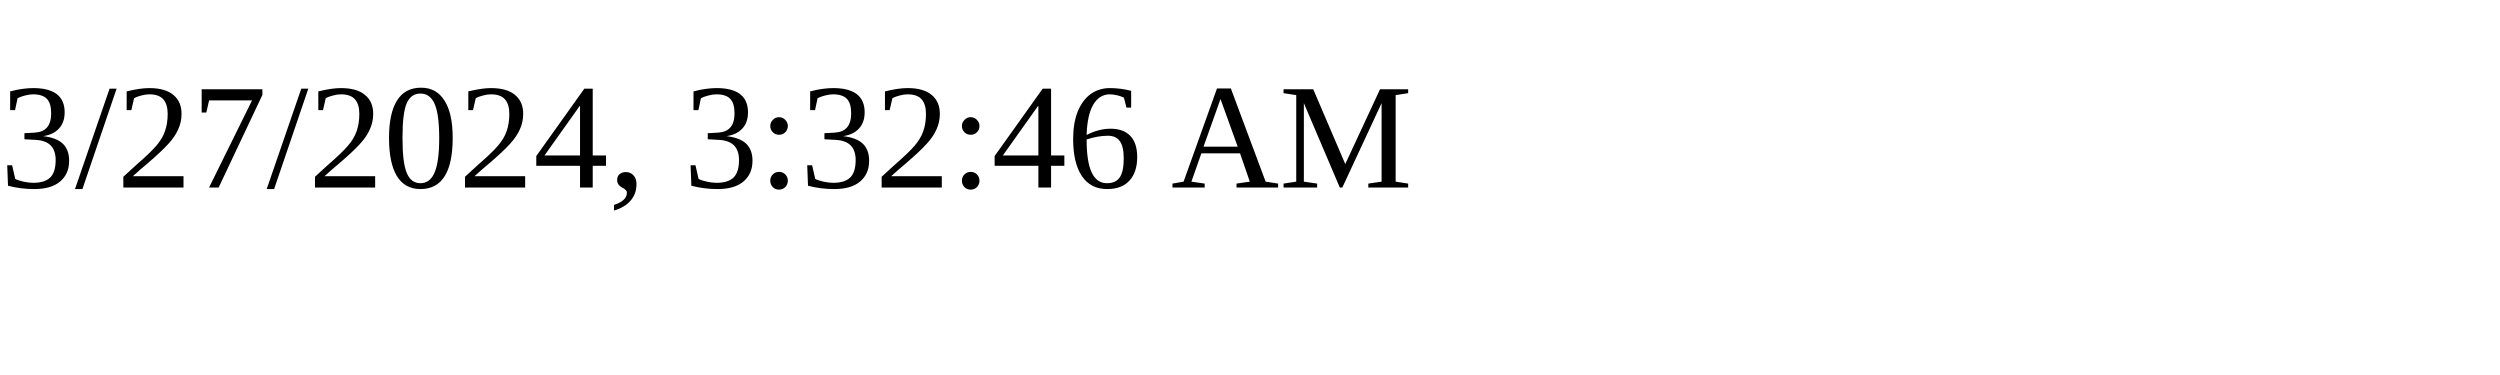
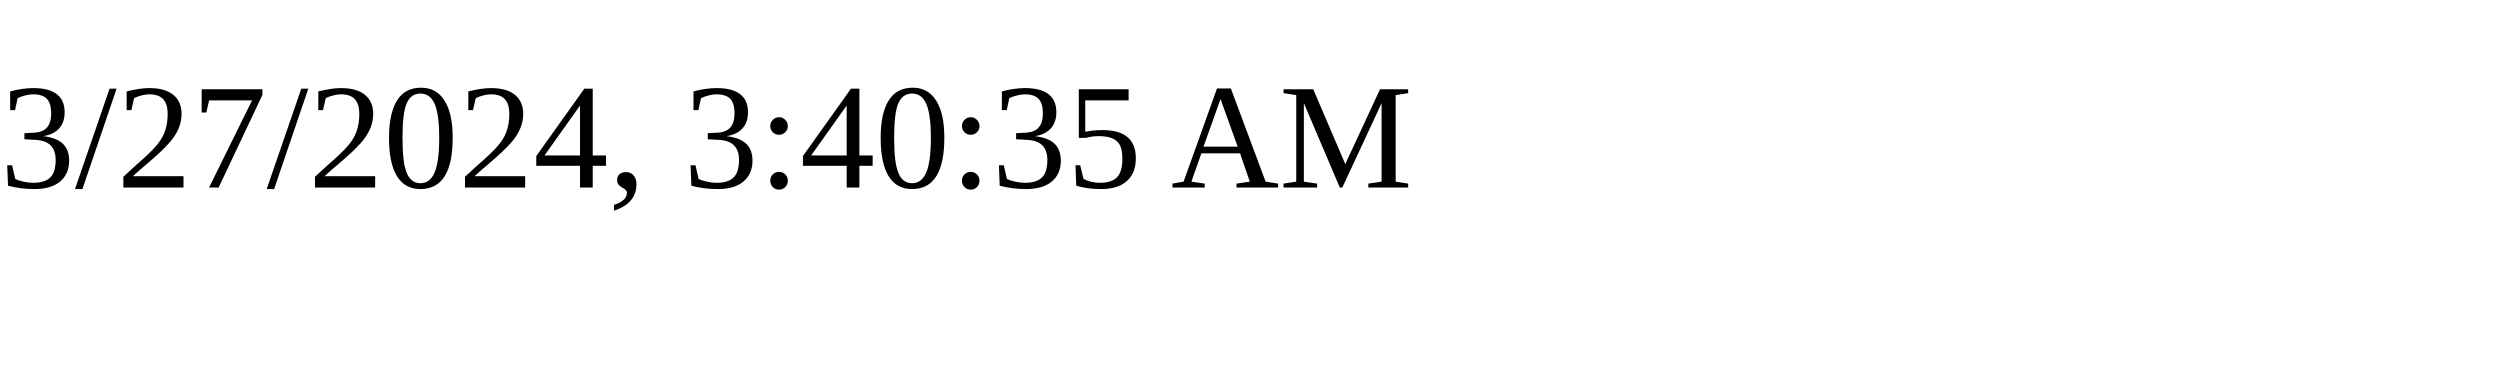
<svg xmlns="http://www.w3.org/2000/svg" height="30" width="200">
-   <text x="0" y="15">3/27/2024, 3:32:46 AM</text>
+   <text x="0" y="15">3/27/2024, 3:40:35 AM</text>
</svg>
